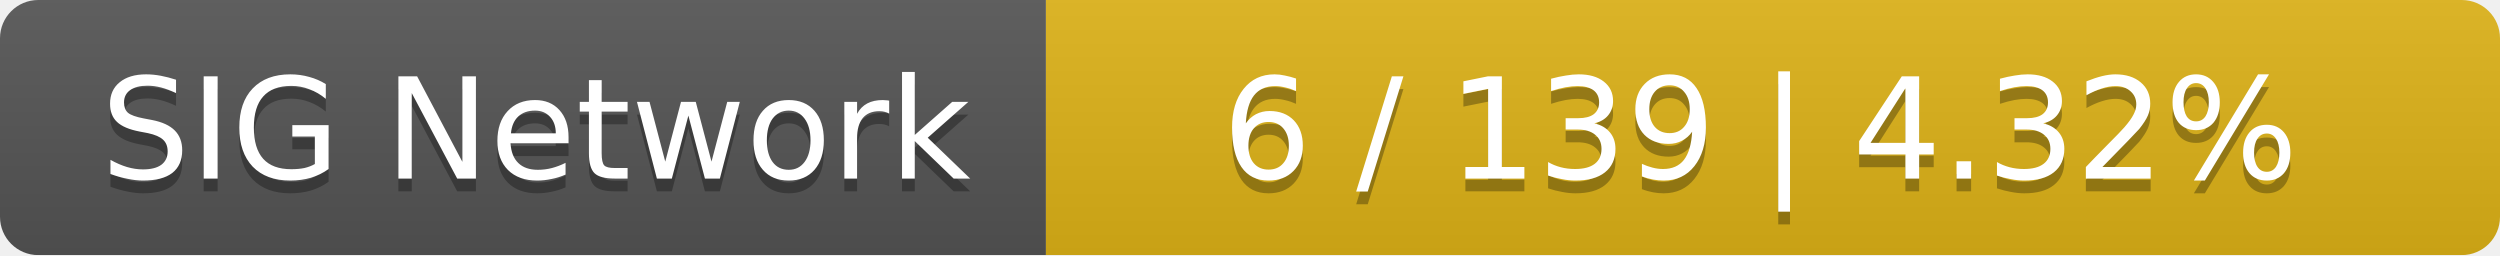
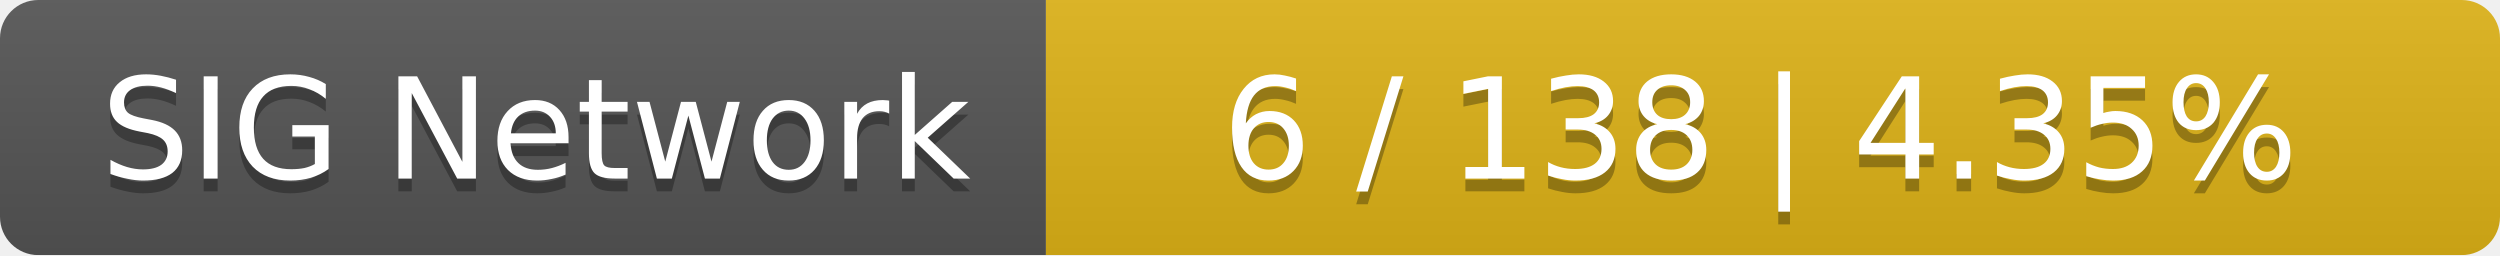
<svg xmlns="http://www.w3.org/2000/svg" width="196" height="20">
  <linearGradient id="smooth" x2="0" y2="100%">
    <stop offset="0" stop-color="#bbb" stop-opacity=".1" />
    <stop offset="1" stop-opacity=".1" />
  </linearGradient>
  <mask id="round">
    <rect width="196" height="20" rx="3" fill="#fff" />
  </mask>
  <g mask="url(#round)">
    <rect width="82" height="20" fill="#555" />
    <rect x="82" width="114" height="20" fill="#dfb317" />
    <rect width="196" height="20" fill="url(#smooth)" />
  </g>
  <g fill="#fff" text-anchor="middle" font-family="DejaVu Sans,Verdana,Geneva,sans-serif" font-size="11">
    <text x="42" y="15" fill="#010101" fill-opacity=".3">SIG Network</text>
    <text x="42" y="14">SIG Network</text>
-     <text x="138" y="15" fill="#010101" fill-opacity=".3">6 / 139    |    4.32%</text>
-     <text x="138" y="14">6 / 139    |    4.32%</text>
+     <text x="138" y="15" fill="#010101" fill-opacity=".3">6 / 138    |    4.35%</text>
+     <text x="138" y="14">6 / 138    |    4.35%</text>
  </g>
</svg>
